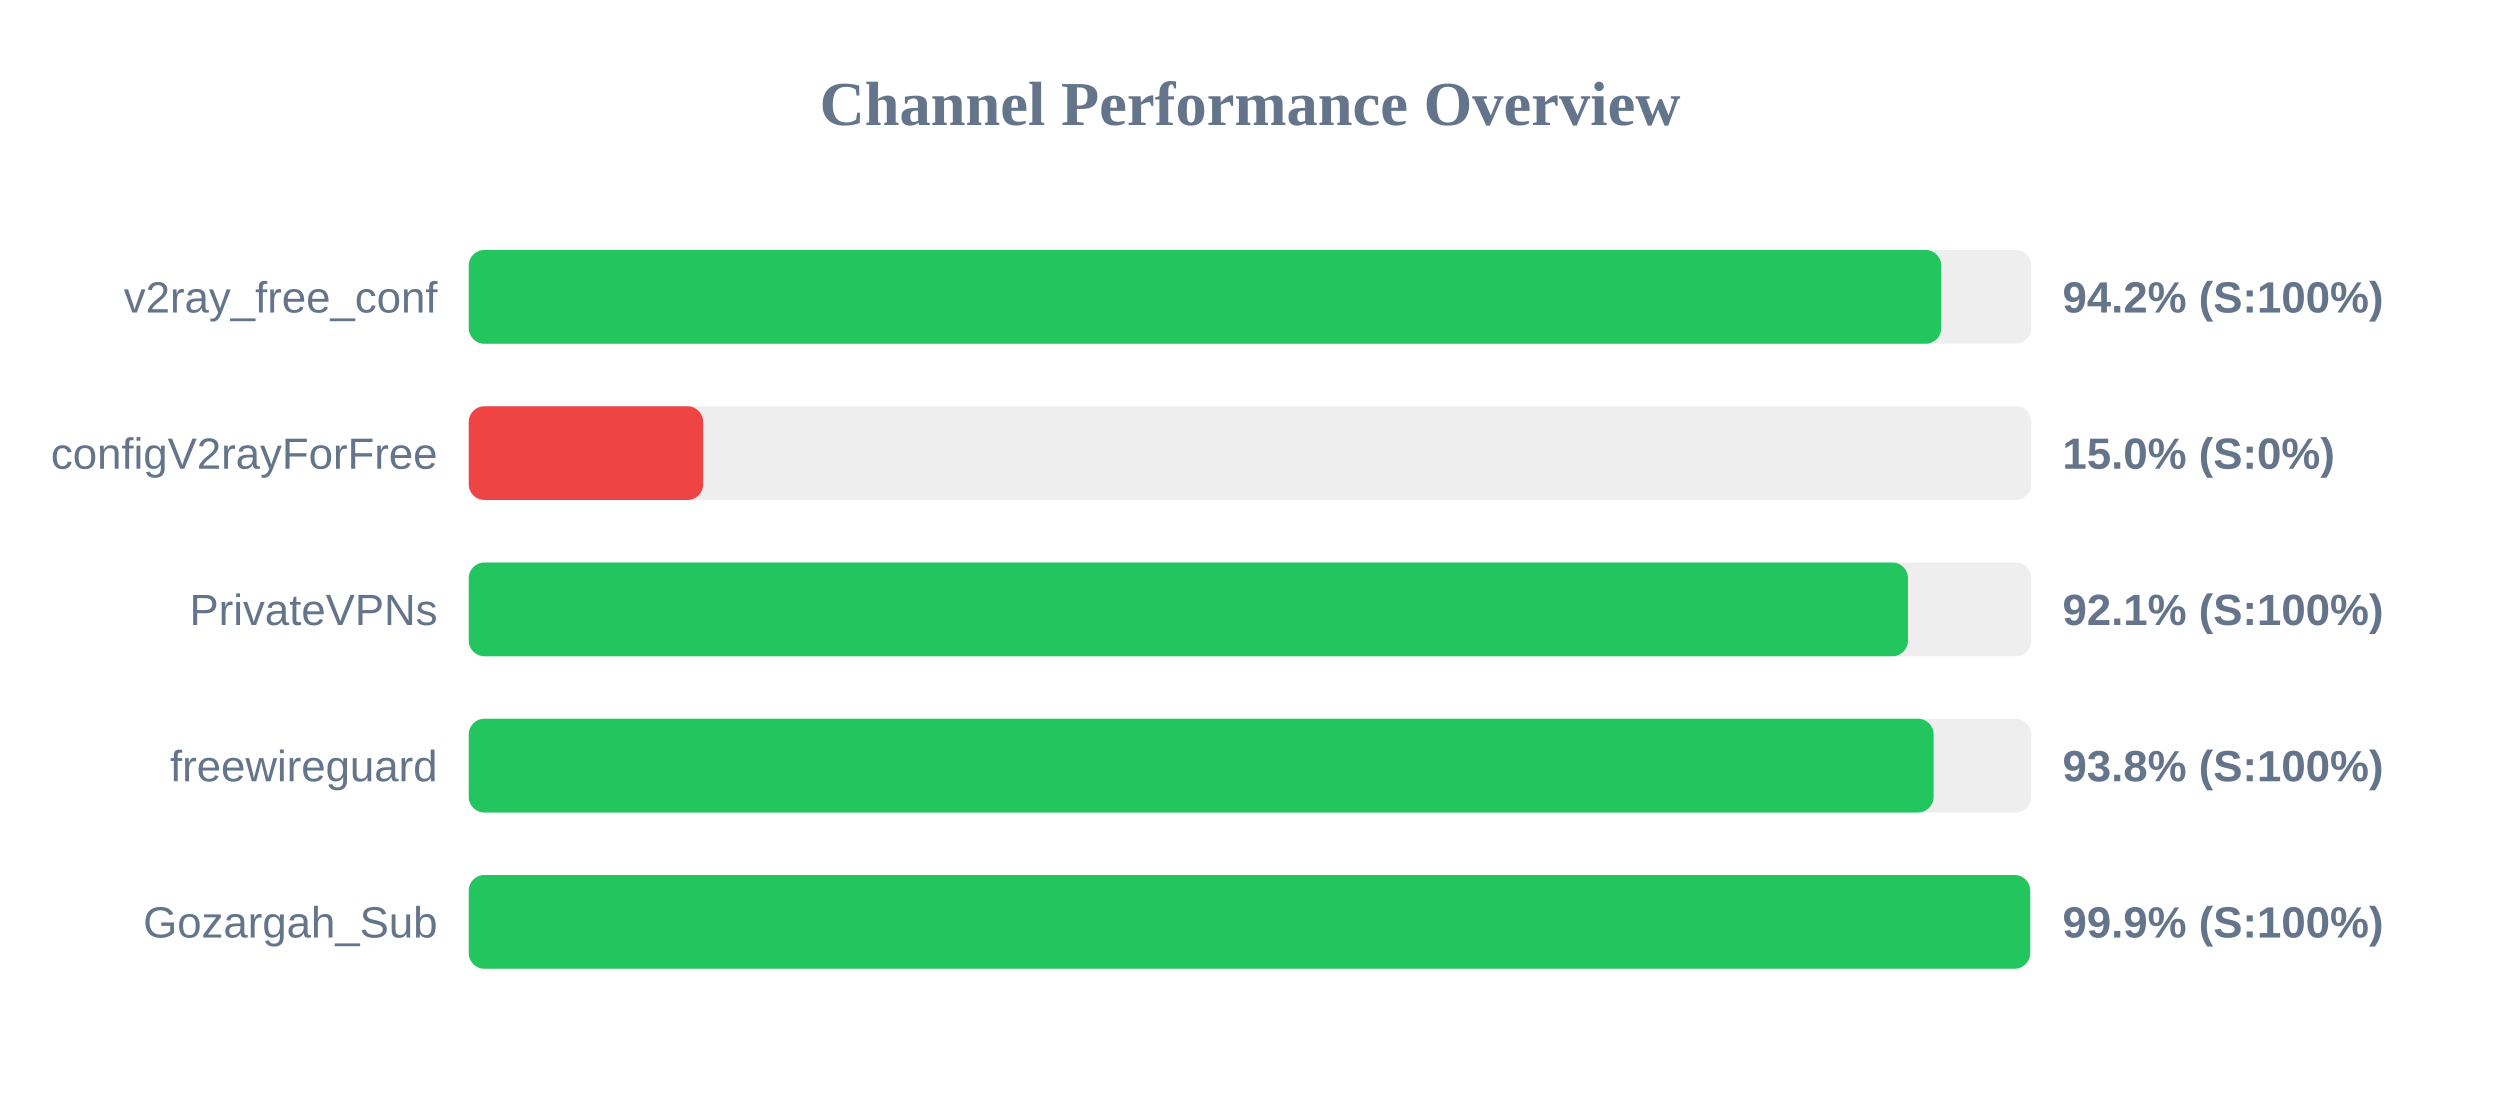
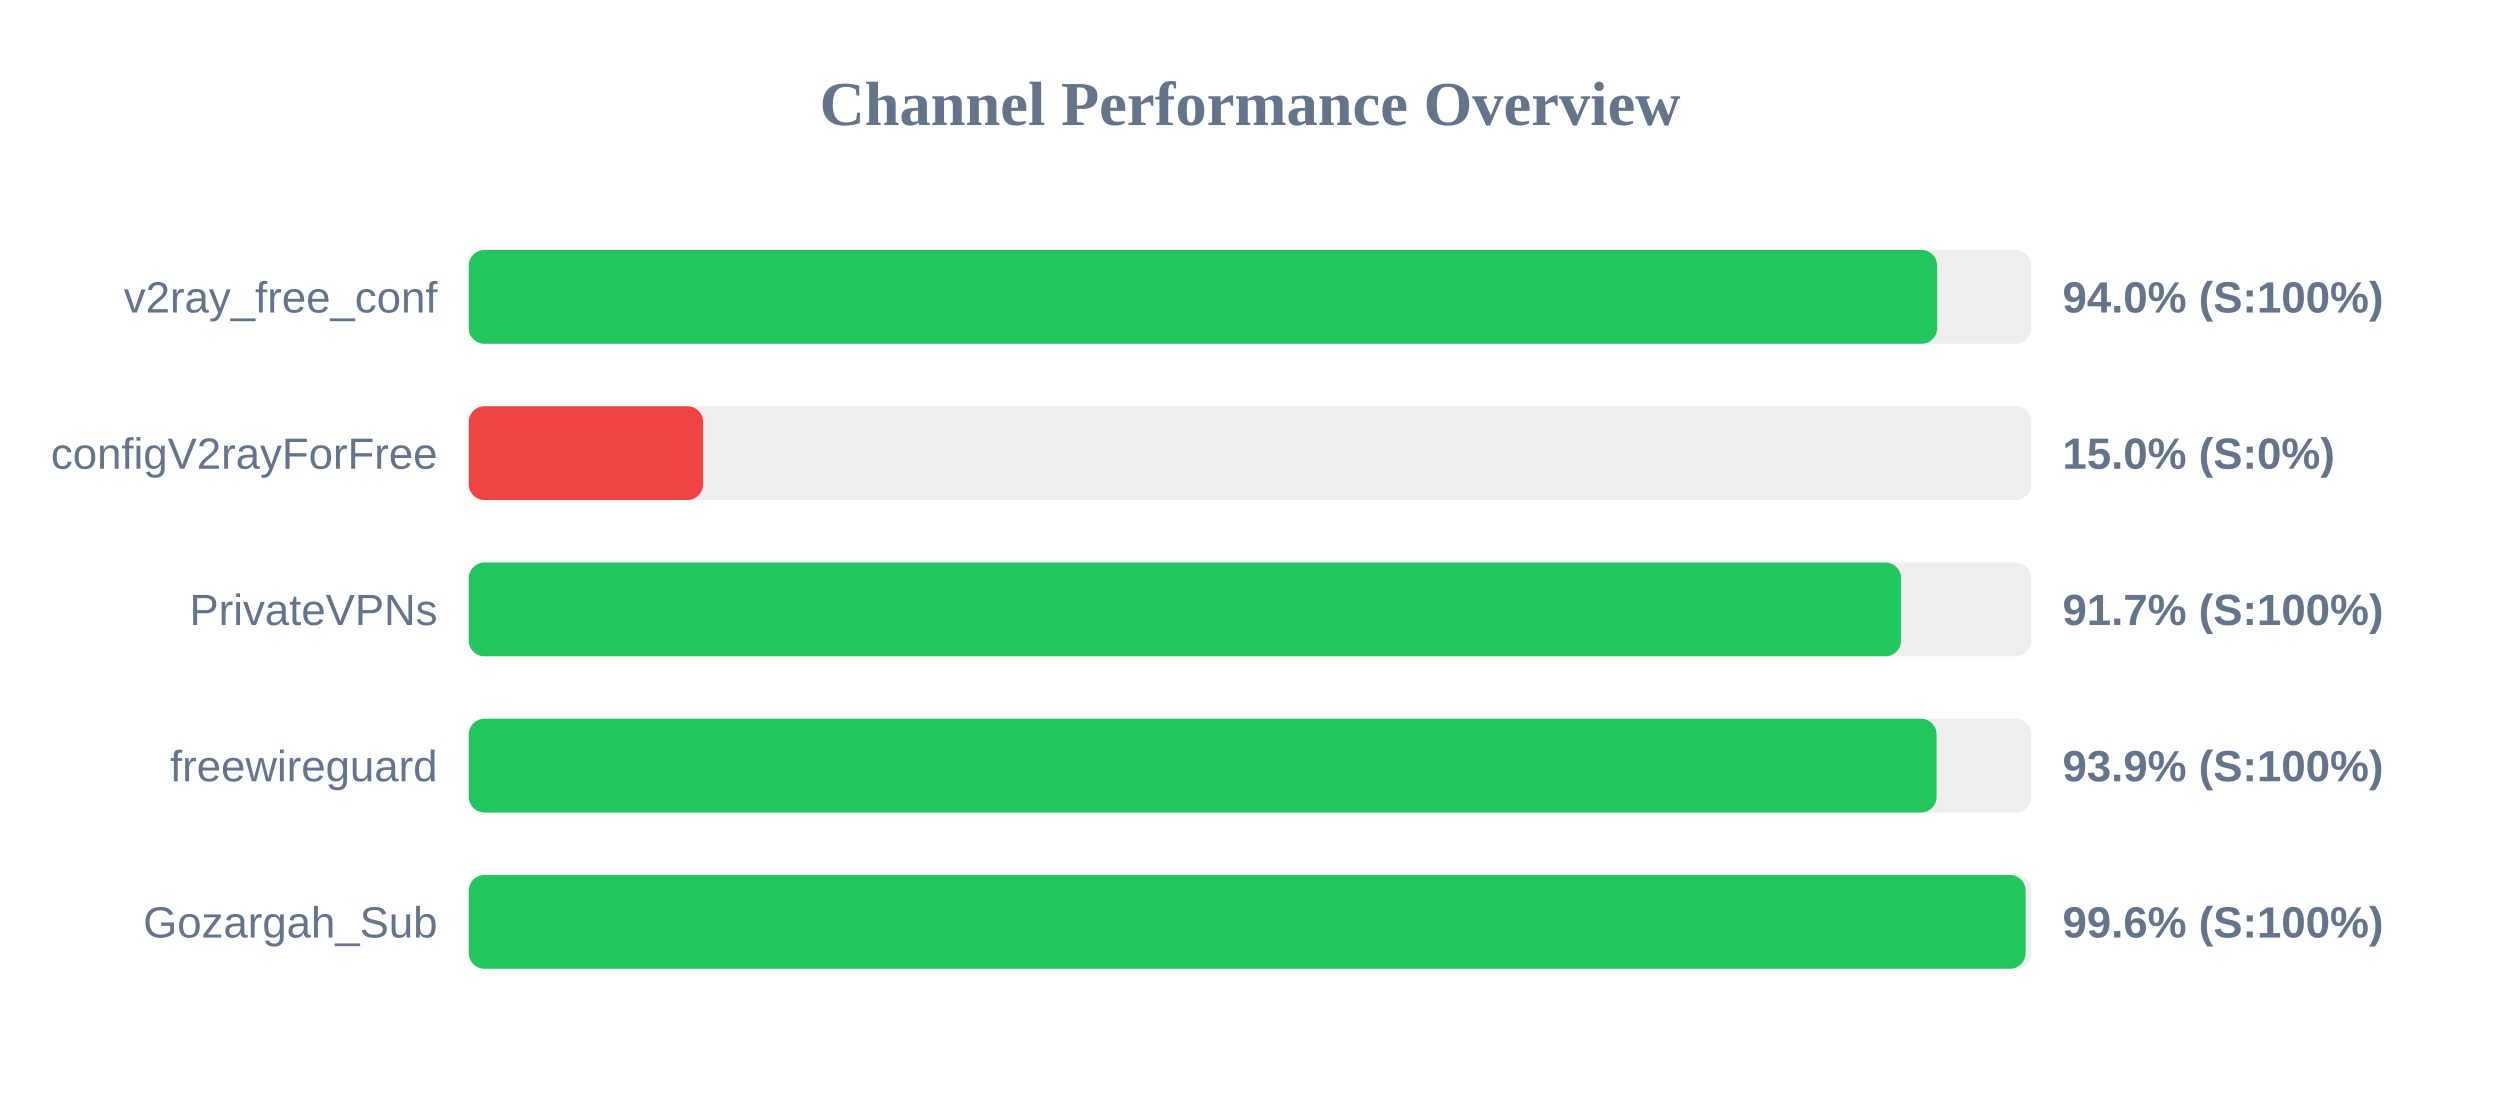
<svg xmlns="http://www.w3.org/2000/svg" width="800" height="350" version="1.1">
  <style>
        .row { font: 14px Arial; fill: #64748b; }
        .score { font: bold 14px Arial; fill: #64748b; }
    </style>
  <text x="400" y="40" text-anchor="middle" font-size="20px" font-weight="bold" fill="#64748b">Channel Performance Overview</text>
  <rect x="150" y="80" width="500" height="30" fill="#eee" rx="5" />
-   <rect x="150" y="80" width="471.2" height="30" fill="#22c55e" rx="5" />
+   <rect x="150" y="80" width="469.9" height="30" fill="#22c55e" rx="5" />
  <text x="140" y="100" text-anchor="end" class="row">v2ray_free_conf</text>
-   <text x="660" y="100" text-anchor="start" class="score">94.2% (S:100%)</text>
+   <text x="660" y="100" text-anchor="start" class="score">94.0% (S:100%)</text>
  <rect x="150" y="130" width="500" height="30" fill="#eee" rx="5" />
  <rect x="150" y="130" width="75.0" height="30" fill="#ef4444" rx="5" />
  <text x="140" y="150" text-anchor="end" class="row">configV2rayForFree</text>
  <text x="660" y="150" text-anchor="start" class="score">15.0% (S:0%)</text>
  <rect x="150" y="180" width="500" height="30" fill="#eee" rx="5" />
-   <rect x="150" y="180" width="460.55" height="30" fill="#22c55e" rx="5" />
+   <rect x="150" y="180" width="458.35" height="30" fill="#22c55e" rx="5" />
  <text x="140" y="200" text-anchor="end" class="row">PrivateVPNs</text>
-   <text x="660" y="200" text-anchor="start" class="score">92.1% (S:100%)</text>
+   <text x="660" y="200" text-anchor="start" class="score">91.7% (S:100%)</text>
  <rect x="150" y="230" width="500" height="30" fill="#eee" rx="5" />
-   <rect x="150" y="230" width="468.75" height="30" fill="#22c55e" rx="5" />
+   <rect x="150" y="230" width="469.7" height="30" fill="#22c55e" rx="5" />
  <text x="140" y="250" text-anchor="end" class="row">freewireguard</text>
-   <text x="660" y="250" text-anchor="start" class="score">93.8% (S:100%)</text>
+   <text x="660" y="250" text-anchor="start" class="score">93.9% (S:100%)</text>
  <rect x="150" y="280" width="500" height="30" fill="#eee" rx="5" />
-   <rect x="150" y="280" width="499.65" height="30" fill="#22c55e" rx="5" />
+   <rect x="150" y="280" width="498.2" height="30" fill="#22c55e" rx="5" />
  <text x="140" y="300" text-anchor="end" class="row">Gozargah_Sub</text>
-   <text x="660" y="300" text-anchor="start" class="score">99.9% (S:100%)</text>
+   <text x="660" y="300" text-anchor="start" class="score">99.6% (S:100%)</text>
</svg>
